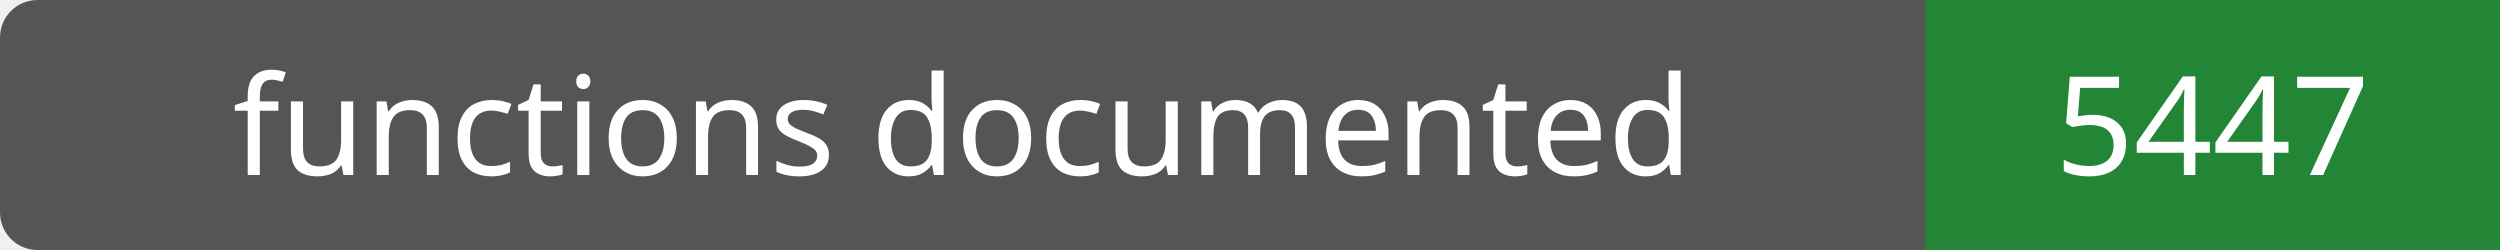
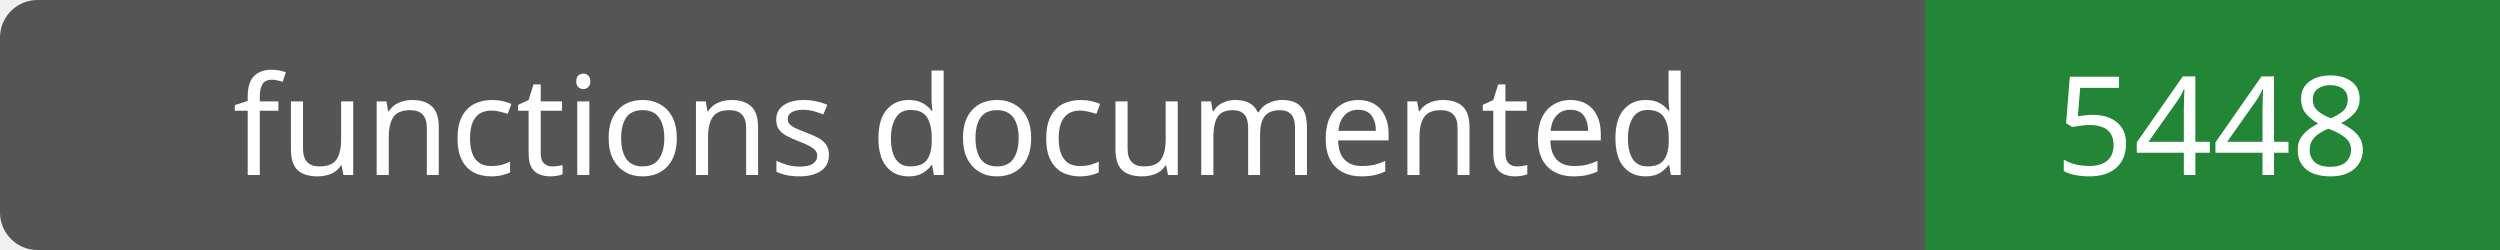
- <svg xmlns="http://www.w3.org/2000/svg" width="200" height="20" role="img" aria-label="functions documented: 5447">
+ <svg xmlns="http://www.w3.org/2000/svg" width="200" height="20" role="img" aria-label="functions documented: 5448">
  <rect width="200" height="20" rx="3" fill="#555" />
  <path fill="#238636" d="M154 0h46v20H154z" />
  <g fill="#fff" text-anchor="middle" font-family="Verdana,sans-serif" font-size="11">
    <text x="77.0" y="14">functions documented</text>
-     <text x="177.0" y="14">5447</text>
+     <text x="177.0" y="14">5448</text>
  </g>
</svg>
